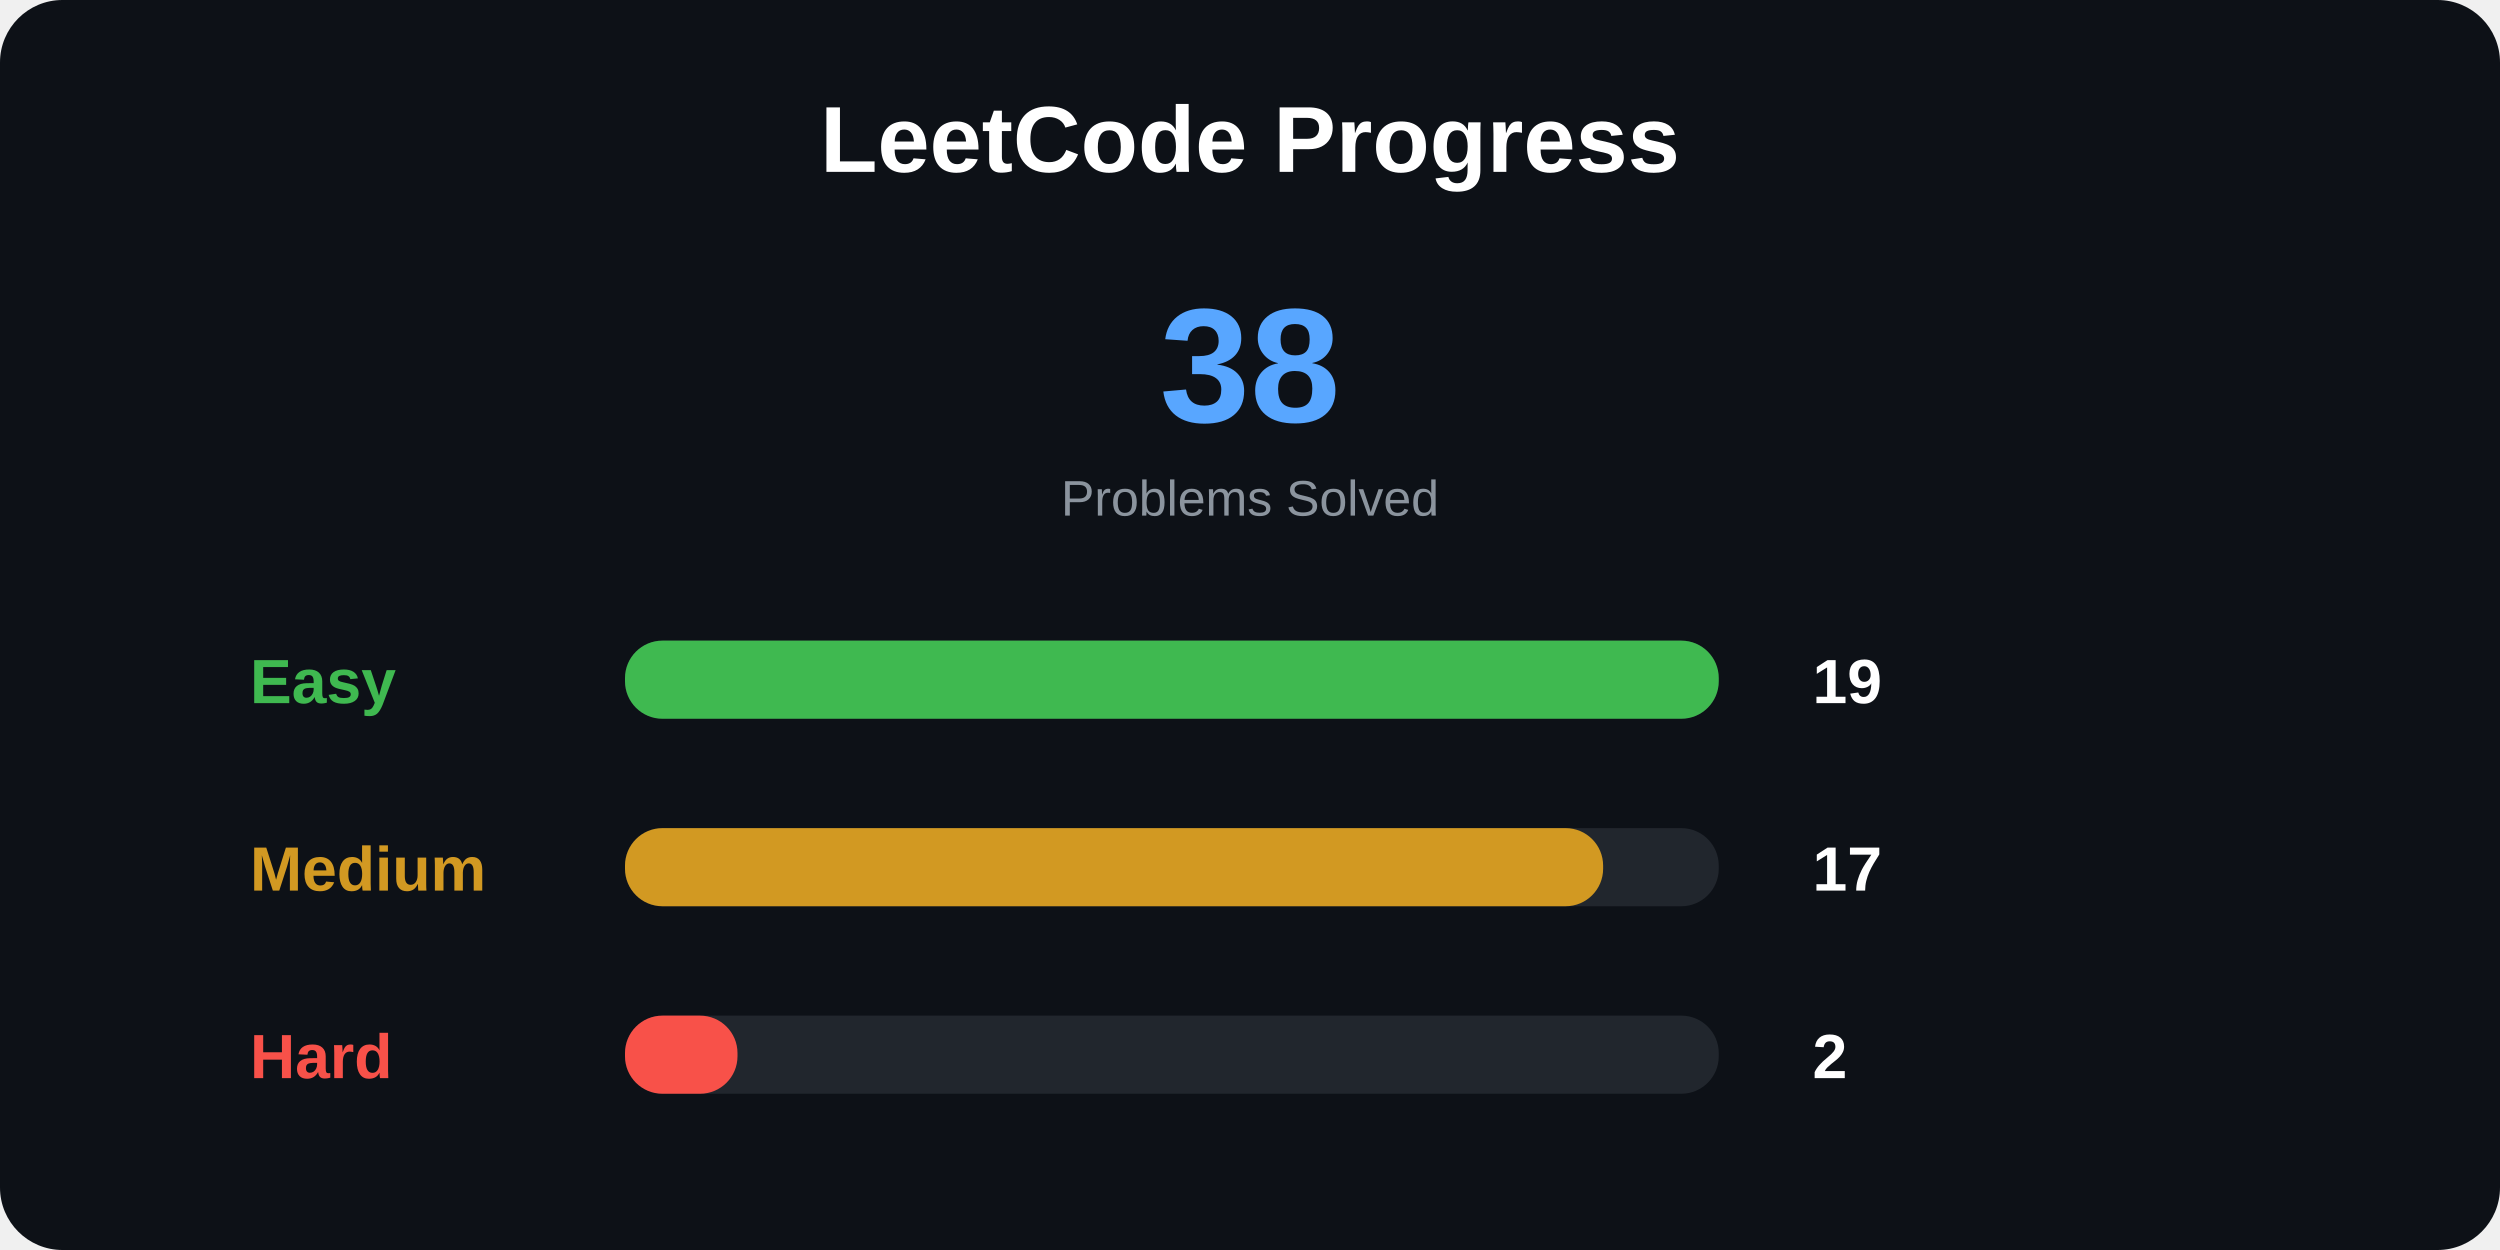
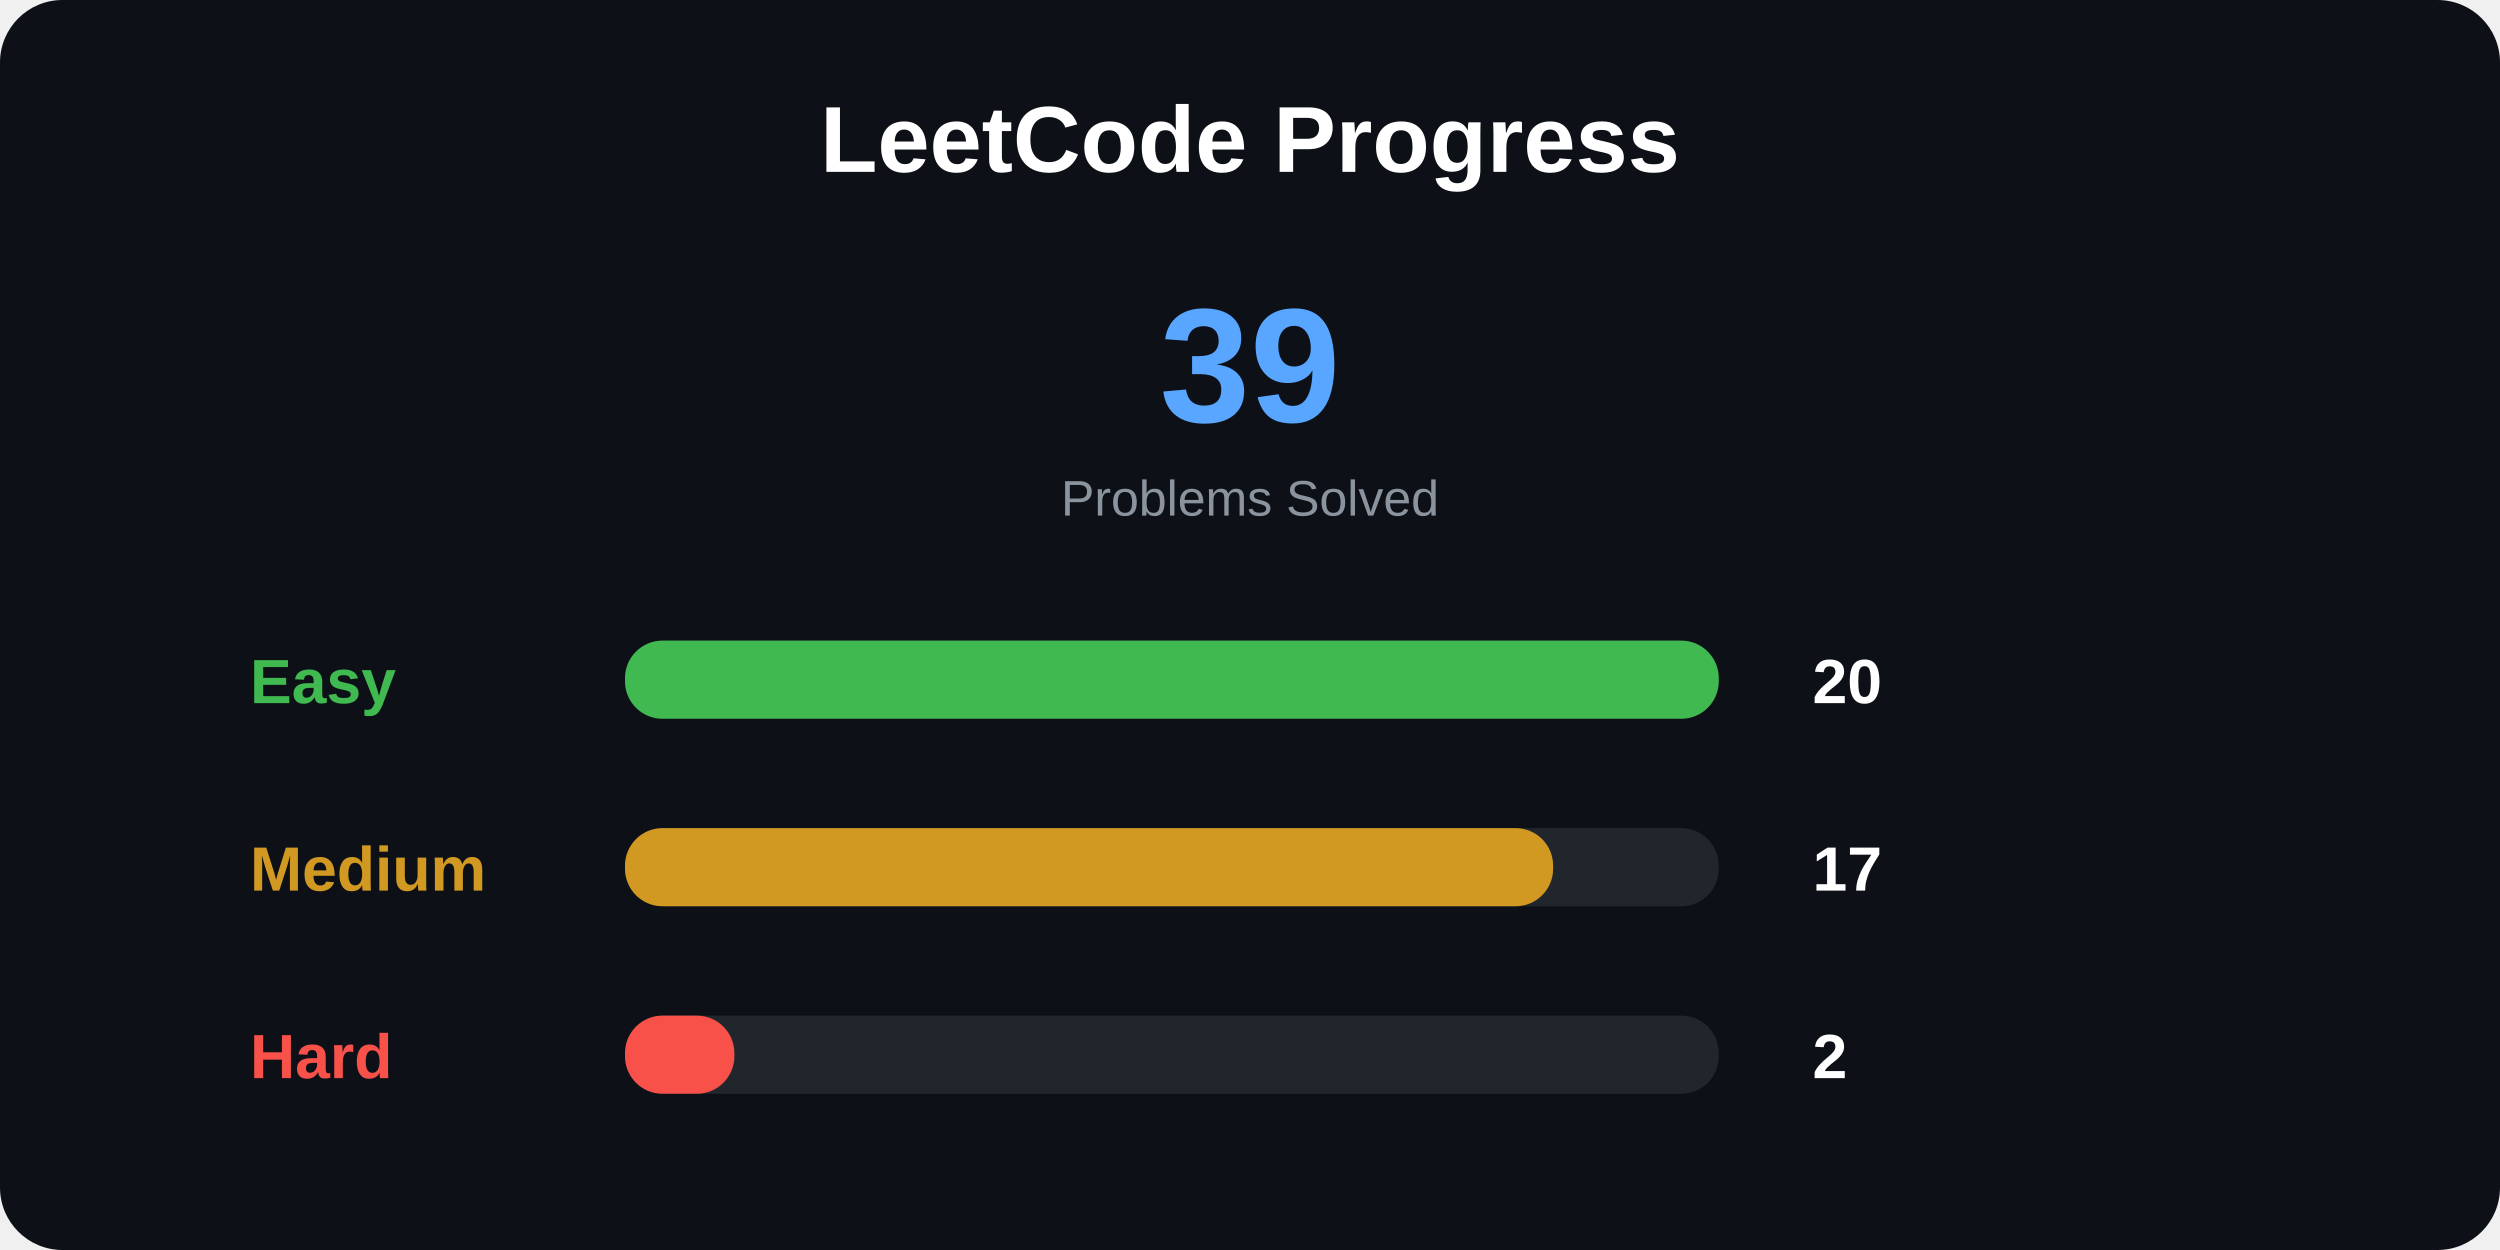
<svg xmlns="http://www.w3.org/2000/svg" width="800" height="400">
  <style>
.title {
    font: bold 30px Arial;
}

.total {
    font: bold 52px Arial;
}

.label {
    font: bold 20px Arial;
}

.number {
    font: bold 20px Arial;
}

.small {
    font: 16px Arial;
}
</style>
  <rect width="100%" height="100%" rx="20" fill="#0d1117" />
  <text x="400" y="55" text-anchor="middle" class="title" fill="white">
LeetCode Progress
</text>
  <text x="400" y="135" text-anchor="middle" class="total" fill="#58a6ff">
- 38
+ 39
</text>
  <text x="400" y="165" text-anchor="middle" class="small" fill="#8b949e">
Problems Solved
</text>
  <text x="80" y="225" class="label" fill="#3fb950">
Easy
</text>
  <rect x="200" y="205" width="350" height="25" rx="12" fill="#21262d" />
  <rect x="200" y="205" width="350" height="25" rx="12" fill="#3fb950" />
  <text x="580" y="225" class="number" fill="white">
- 19
+ 20
</text>
  <text x="80" y="285" class="label" fill="#d29922">
Medium
</text>
  <rect x="200" y="265" width="350" height="25" rx="12" fill="#21262d" />
-   <rect x="200" y="265" width="313" height="25" rx="12" fill="#d29922" />
+   <rect x="200" y="265" width="297" height="25" rx="12" fill="#d29922" />
  <text x="580" y="285" class="number" fill="white">
17
</text>
  <text x="80" y="345" class="label" fill="#f85149">
Hard
</text>
  <rect x="200" y="325" width="350" height="25" rx="12" fill="#21262d" />
-   <rect x="200" y="325" width="36" height="25" rx="12" fill="#f85149" />
+   <rect x="200" y="325" width="35" height="25" rx="12" fill="#f85149" />
  <text x="580" y="345" class="number" fill="white">
2
</text>
</svg>
